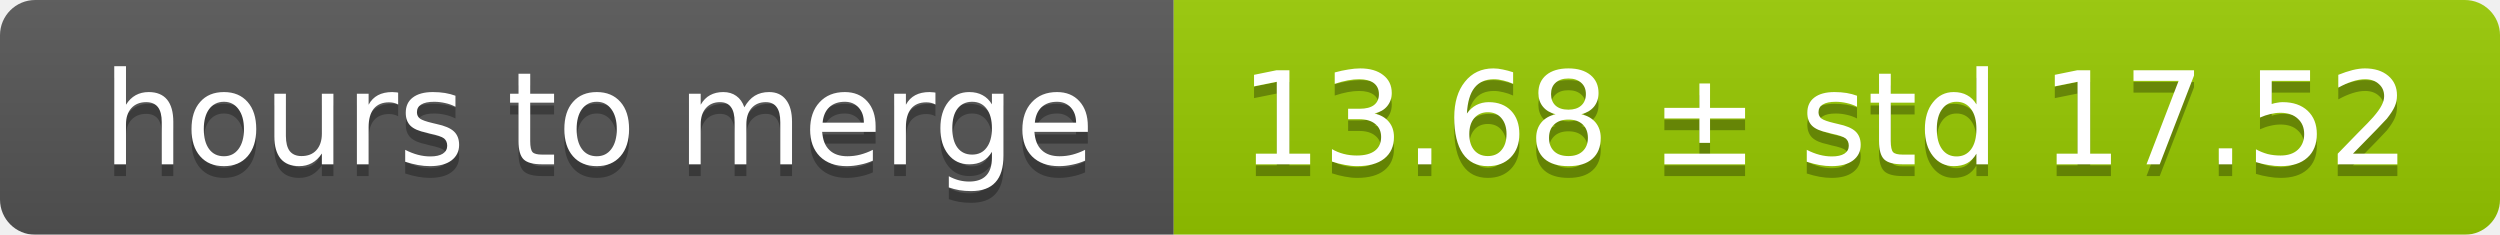
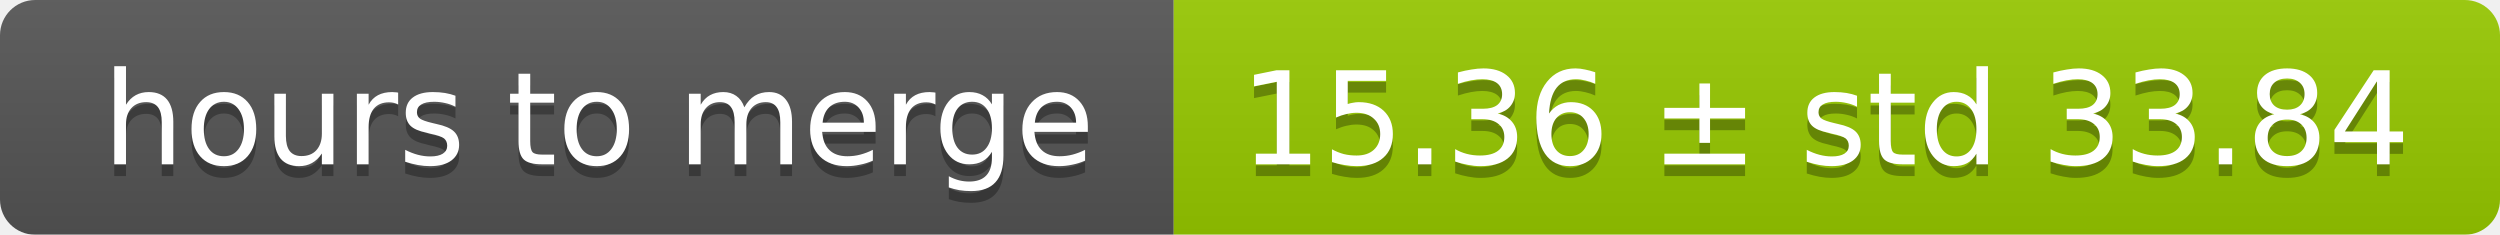
<svg xmlns="http://www.w3.org/2000/svg" width="213" height="20">
  <linearGradient id="smooth" x2="0" y2="100%">
    <stop offset="0" stop-color="#bbb" stop-opacity=".1" />
    <stop offset="1" stop-opacity=".1" />
  </linearGradient>
  <mask id="round">
    <rect width="213" height="20" rx="3" fill="#fff" />
  </mask>
  <g mask="url(#round)">
    <rect width="100" height="20" fill="#555" />
    <rect x="100" width="113" height="20" fill="#97ca00" />
    <rect width="213" height="20" fill="url(#smooth)" />
  </g>
  <g fill="#fff" text-anchor="middle" font-family="DejaVu Sans,Verdana,Geneva,sans-serif" font-size="11">
    <text x="51" y="15" fill="#010101" fill-opacity=".3">hours to merge</text>
    <text x="51" y="14">hours to merge</text>
-     <text x="155.5" y="15" fill="#010101" fill-opacity=".3">13.68 ± std 17.52</text>
-     <text x="155.5" y="14">13.68 ± std 17.52</text>
+     <text x="155.5" y="15" fill="#010101" fill-opacity=".3">15.36 ± std 33.84</text>
+     <text x="155.5" y="14">15.36 ± std 33.84</text>
  </g>
</svg>
